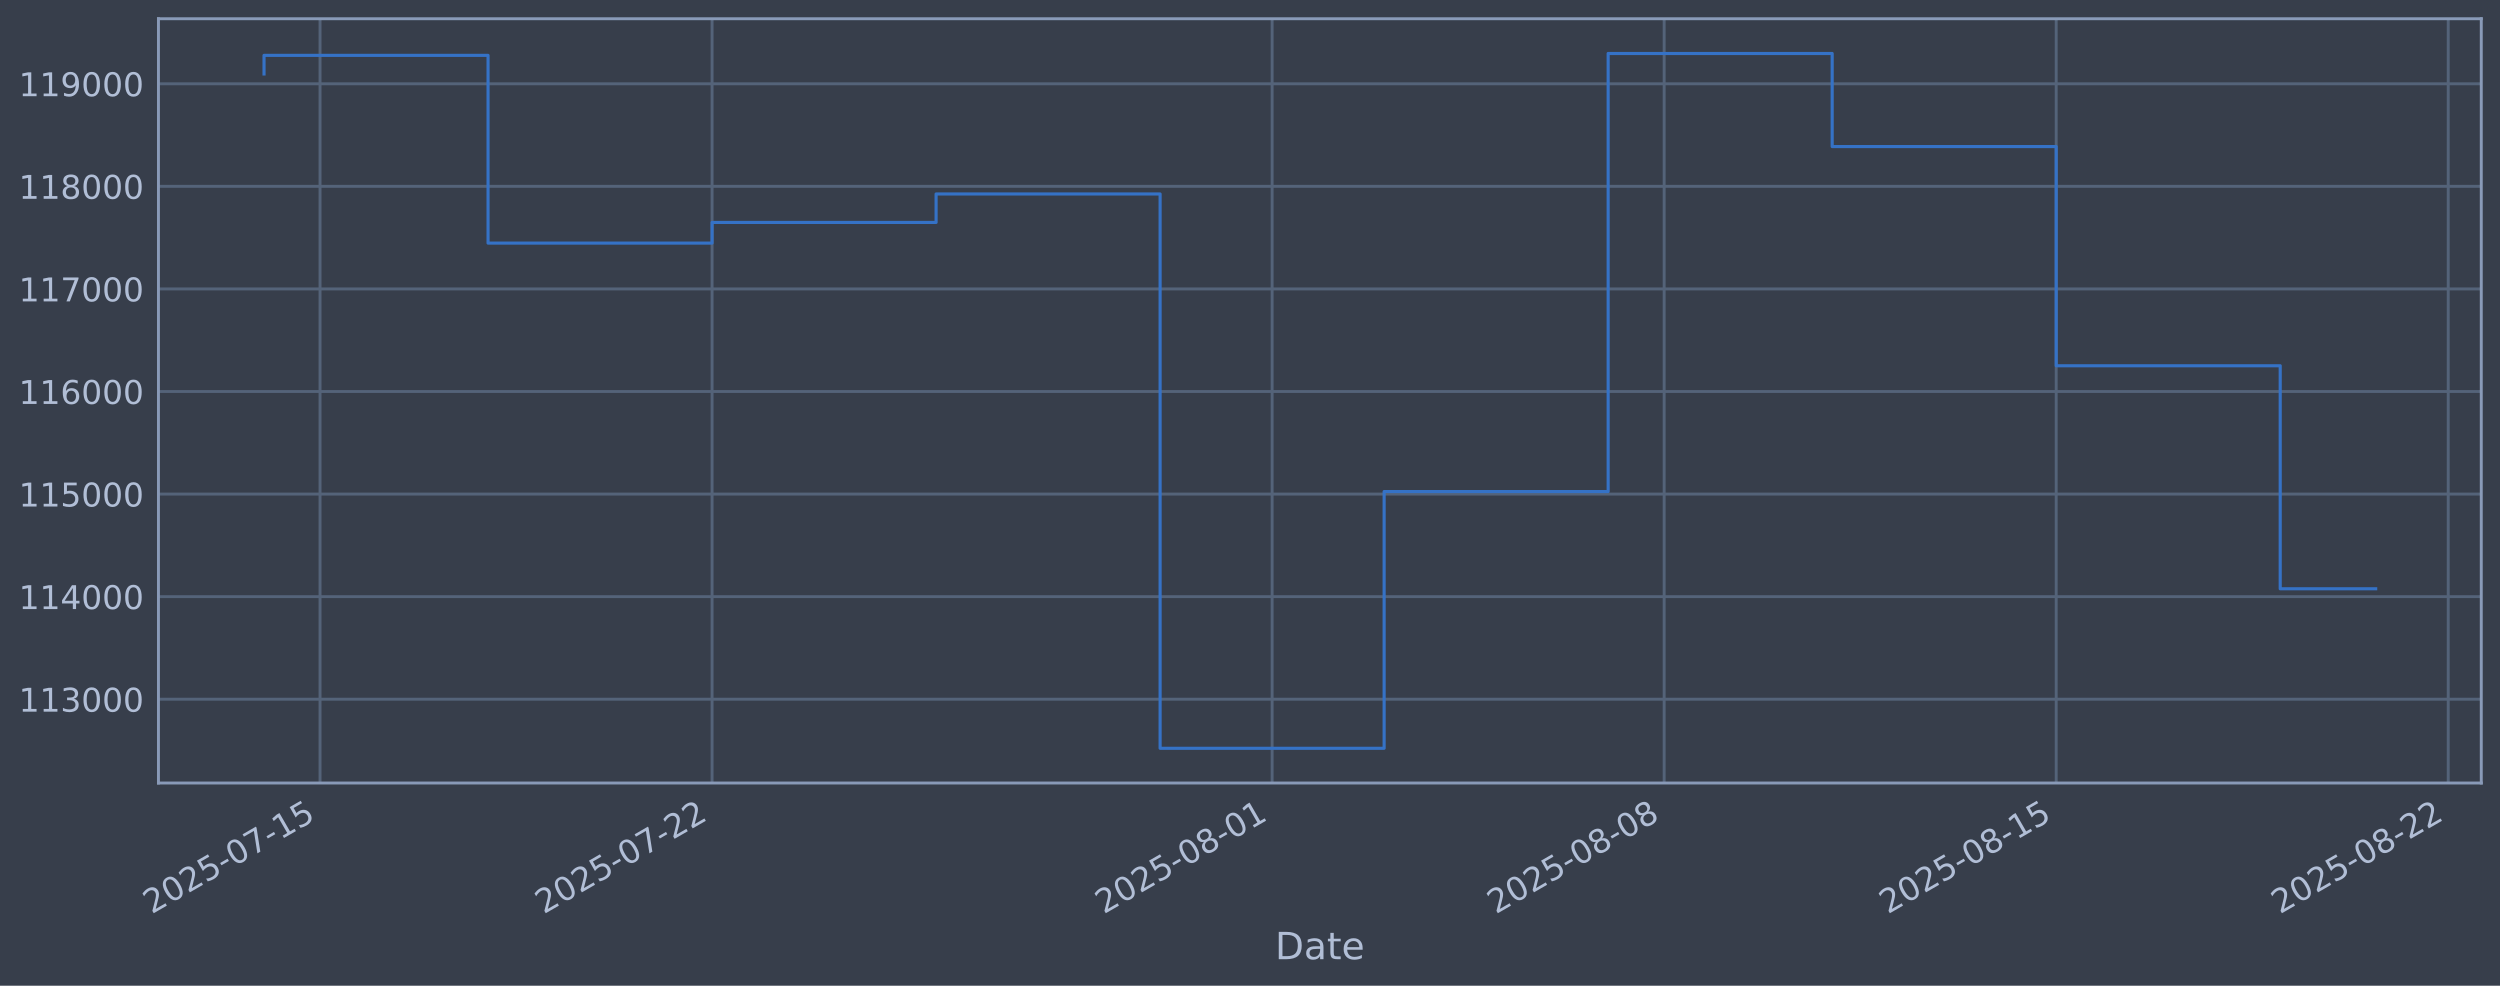
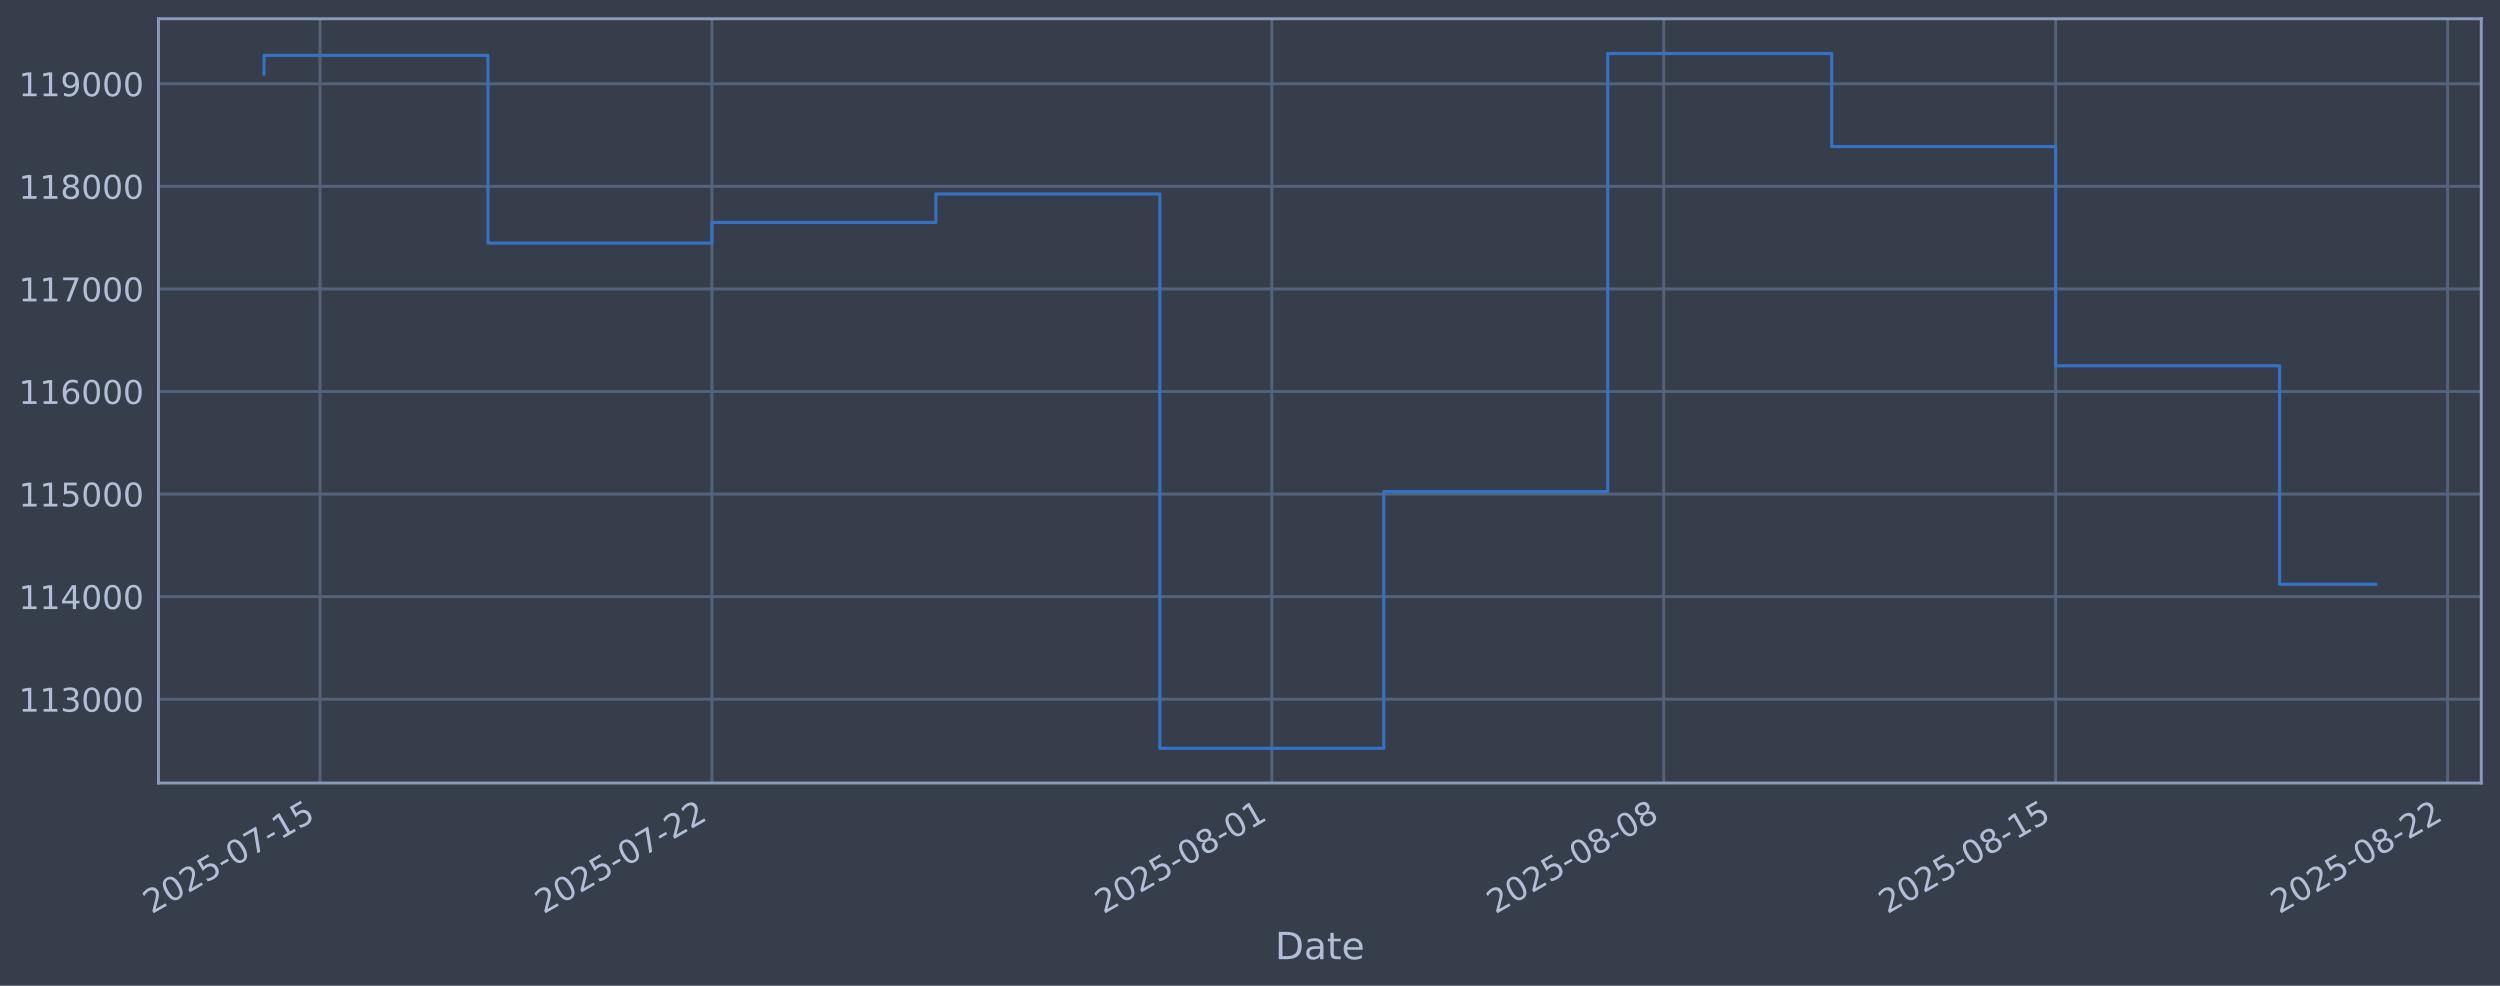
<svg xmlns="http://www.w3.org/2000/svg" xmlns:xlink="http://www.w3.org/1999/xlink" width="960.9pt" height="378.87pt" viewBox="0 0 960.9 378.87" version="1.1">
  <defs>
    <style type="text/css">*{stroke-linejoin: round; stroke-linecap: butt}</style>
  </defs>
  <g id="figure_1">
    <g id="patch_1">
      <path d="M 0 378.87  L 960.9 378.87  L 960.9 0  L 0 0  z " style="fill: #373e4b" />
    </g>
    <g id="axes_1">
      <g id="patch_2">
        <path d="M 60.901 300.96  L 953.701 300.96  L 953.701 7.2  L 60.901 7.2  z " style="fill: #373e4b" />
      </g>
      <g id="matplotlib.axis_1">
        <g id="xtick_1">
          <g id="line2d_1">
-             <path d="M 123.008 300.96  L 123.008 7.2  " clip-path="url(#pf80fcf8e9a)" style="fill: none; stroke: #546379; stroke-width: 1.12; stroke-linecap: square" />
+             <path d="M 123.002 300.96  L 123.002 7.2  " clip-path="url(#p0a054db6c9)" style="fill: none; stroke: #546379; stroke-width: 1.12; stroke-linecap: square" />
          </g>
          <g id="line2d_2" />
          <g id="text_1">
-             <g style="fill: #b1bed6" transform="translate(58.2829 351.4642) rotate(-30) scale(0.126 -0.126)">
+             <g style="fill: #b1bed6" transform="translate(58.27638 351.4642) rotate(-30) scale(0.126 -0.126)">
              <defs>
                <path id="DejaVuSans-32" d="M 1228 531  L 3431 531  L 3431 0  L 469 0  L 469 531  Q 828 903 1448 1529  Q 2069 2156 2228 2338  Q 2531 2678 2651 2914  Q 2772 3150 2772 3378  Q 2772 3750 2511 3984  Q 2250 4219 1831 4219  Q 1534 4219 1204 4116  Q 875 4013 500 3803  L 500 4441  Q 881 4594 1212 4672  Q 1544 4750 1819 4750  Q 2544 4750 2975 4387  Q 3406 4025 3406 3419  Q 3406 3131 3298 2873  Q 3191 2616 2906 2266  Q 2828 2175 2409 1742  Q 1991 1309 1228 531  z " transform="scale(0.015625)" />
                <path id="DejaVuSans-30" d="M 2034 4250  Q 1547 4250 1301 3770  Q 1056 3291 1056 2328  Q 1056 1369 1301 889  Q 1547 409 2034 409  Q 2525 409 2770 889  Q 3016 1369 3016 2328  Q 3016 3291 2770 3770  Q 2525 4250 2034 4250  z M 2034 4750  Q 2819 4750 3233 4129  Q 3647 3509 3647 2328  Q 3647 1150 3233 529  Q 2819 -91 2034 -91  Q 1250 -91 836 529  Q 422 1150 422 2328  Q 422 3509 836 4129  Q 1250 4750 2034 4750  z " transform="scale(0.015625)" />
                <path id="DejaVuSans-35" d="M 691 4666  L 3169 4666  L 3169 4134  L 1269 4134  L 1269 2991  Q 1406 3038 1543 3061  Q 1681 3084 1819 3084  Q 2600 3084 3056 2656  Q 3513 2228 3513 1497  Q 3513 744 3044 326  Q 2575 -91 1722 -91  Q 1428 -91 1123 -41  Q 819 9 494 109  L 494 744  Q 775 591 1075 516  Q 1375 441 1709 441  Q 2250 441 2565 725  Q 2881 1009 2881 1497  Q 2881 1984 2565 2268  Q 2250 2553 1709 2553  Q 1456 2553 1204 2497  Q 953 2441 691 2322  L 691 4666  z " transform="scale(0.015625)" />
                <path id="DejaVuSans-2d" d="M 313 2009  L 1997 2009  L 1997 1497  L 313 1497  L 313 2009  z " transform="scale(0.015625)" />
                <path id="DejaVuSans-37" d="M 525 4666  L 3525 4666  L 3525 4397  L 1831 0  L 1172 0  L 2766 4134  L 525 4134  L 525 4666  z " transform="scale(0.015625)" />
                <path id="DejaVuSans-31" d="M 794 531  L 1825 531  L 1825 4091  L 703 3866  L 703 4441  L 1819 4666  L 2450 4666  L 2450 531  L 3481 531  L 3481 0  L 794 0  L 794 531  z " transform="scale(0.015625)" />
              </defs>
              <use xlink:href="#DejaVuSans-32" />
              <use xlink:href="#DejaVuSans-30" transform="translate(63.62305 0)" />
              <use xlink:href="#DejaVuSans-32" transform="translate(127.2461 0)" />
              <use xlink:href="#DejaVuSans-35" transform="translate(190.8691 0)" />
              <use xlink:href="#DejaVuSans-2d" transform="translate(254.4922 0)" />
              <use xlink:href="#DejaVuSans-30" transform="translate(290.5762 0)" />
              <use xlink:href="#DejaVuSans-37" transform="translate(354.1992 0)" />
              <use xlink:href="#DejaVuSans-2d" transform="translate(417.8223 0)" />
              <use xlink:href="#DejaVuSans-31" transform="translate(453.9062 0)" />
              <use xlink:href="#DejaVuSans-35" transform="translate(517.5293 0)" />
            </g>
          </g>
        </g>
        <g id="xtick_2">
          <g id="line2d_3">
-             <path d="M 273.691 300.96  L 273.691 7.2  " clip-path="url(#pf80fcf8e9a)" style="fill: none; stroke: #546379; stroke-width: 1.12; stroke-linecap: square" />
+             <path d="M 273.639 300.96  L 273.639 7.2  " clip-path="url(#p0a054db6c9)" style="fill: none; stroke: #546379; stroke-width: 1.12; stroke-linecap: square" />
          </g>
          <g id="line2d_4" />
          <g id="text_2">
-             <g style="fill: #b1bed6" transform="translate(208.9655 351.4642) rotate(-30) scale(0.126 -0.126)">
+             <g style="fill: #b1bed6" transform="translate(208.9134 351.4642) rotate(-30) scale(0.126 -0.126)">
              <use xlink:href="#DejaVuSans-32" />
              <use xlink:href="#DejaVuSans-30" transform="translate(63.62305 0)" />
              <use xlink:href="#DejaVuSans-32" transform="translate(127.2461 0)" />
              <use xlink:href="#DejaVuSans-35" transform="translate(190.8691 0)" />
              <use xlink:href="#DejaVuSans-2d" transform="translate(254.4922 0)" />
              <use xlink:href="#DejaVuSans-30" transform="translate(290.5762 0)" />
              <use xlink:href="#DejaVuSans-37" transform="translate(354.1992 0)" />
              <use xlink:href="#DejaVuSans-2d" transform="translate(417.8223 0)" />
              <use xlink:href="#DejaVuSans-32" transform="translate(453.9062 0)" />
              <use xlink:href="#DejaVuSans-32" transform="translate(517.5293 0)" />
            </g>
          </g>
        </g>
        <g id="xtick_3">
          <g id="line2d_5">
-             <path d="M 488.952 300.96  L 488.952 7.2  " clip-path="url(#pf80fcf8e9a)" style="fill: none; stroke: #546379; stroke-width: 1.12; stroke-linecap: square" />
+             <path d="M 488.835 300.96  L 488.835 7.2  " clip-path="url(#p0a054db6c9)" style="fill: none; stroke: #546379; stroke-width: 1.12; stroke-linecap: square" />
          </g>
          <g id="line2d_6" />
          <g id="text_3">
-             <g style="fill: #b1bed6" transform="translate(424.2264 351.4642) rotate(-30) scale(0.126 -0.126)">
+             <g style="fill: #b1bed6" transform="translate(424.1091 351.4642) rotate(-30) scale(0.126 -0.126)">
              <defs>
                <path id="DejaVuSans-38" d="M 2034 2216  Q 1584 2216 1326 1975  Q 1069 1734 1069 1313  Q 1069 891 1326 650  Q 1584 409 2034 409  Q 2484 409 2743 651  Q 3003 894 3003 1313  Q 3003 1734 2745 1975  Q 2488 2216 2034 2216  z M 1403 2484  Q 997 2584 770 2862  Q 544 3141 544 3541  Q 544 4100 942 4425  Q 1341 4750 2034 4750  Q 2731 4750 3128 4425  Q 3525 4100 3525 3541  Q 3525 3141 3298 2862  Q 3072 2584 2669 2484  Q 3125 2378 3379 2068  Q 3634 1759 3634 1313  Q 3634 634 3220 271  Q 2806 -91 2034 -91  Q 1263 -91 848 271  Q 434 634 434 1313  Q 434 1759 690 2068  Q 947 2378 1403 2484  z M 1172 3481  Q 1172 3119 1398 2916  Q 1625 2713 2034 2713  Q 2441 2713 2670 2916  Q 2900 3119 2900 3481  Q 2900 3844 2670 4047  Q 2441 4250 2034 4250  Q 1625 4250 1398 4047  Q 1172 3844 1172 3481  z " transform="scale(0.015625)" />
              </defs>
              <use xlink:href="#DejaVuSans-32" />
              <use xlink:href="#DejaVuSans-30" transform="translate(63.62305 0)" />
              <use xlink:href="#DejaVuSans-32" transform="translate(127.2461 0)" />
              <use xlink:href="#DejaVuSans-35" transform="translate(190.8691 0)" />
              <use xlink:href="#DejaVuSans-2d" transform="translate(254.4922 0)" />
              <use xlink:href="#DejaVuSans-30" transform="translate(290.5762 0)" />
              <use xlink:href="#DejaVuSans-38" transform="translate(354.1992 0)" />
              <use xlink:href="#DejaVuSans-2d" transform="translate(417.8223 0)" />
              <use xlink:href="#DejaVuSans-30" transform="translate(453.9062 0)" />
              <use xlink:href="#DejaVuSans-31" transform="translate(517.5293 0)" />
            </g>
          </g>
        </g>
        <g id="xtick_4">
          <g id="line2d_7">
-             <path d="M 639.635 300.96  L 639.635 7.2  " clip-path="url(#pf80fcf8e9a)" style="fill: none; stroke: #546379; stroke-width: 1.12; stroke-linecap: square" />
+             <path d="M 639.472 300.96  L 639.472 7.2  " clip-path="url(#p0a054db6c9)" style="fill: none; stroke: #546379; stroke-width: 1.12; stroke-linecap: square" />
          </g>
          <g id="line2d_8" />
          <g id="text_4">
-             <g style="fill: #b1bed6" transform="translate(574.909 351.4642) rotate(-30) scale(0.126 -0.126)">
+             <g style="fill: #b1bed6" transform="translate(574.7462 351.4642) rotate(-30) scale(0.126 -0.126)">
              <use xlink:href="#DejaVuSans-32" />
              <use xlink:href="#DejaVuSans-30" transform="translate(63.62305 0)" />
              <use xlink:href="#DejaVuSans-32" transform="translate(127.2461 0)" />
              <use xlink:href="#DejaVuSans-35" transform="translate(190.8691 0)" />
              <use xlink:href="#DejaVuSans-2d" transform="translate(254.4922 0)" />
              <use xlink:href="#DejaVuSans-30" transform="translate(290.5762 0)" />
              <use xlink:href="#DejaVuSans-38" transform="translate(354.1992 0)" />
              <use xlink:href="#DejaVuSans-2d" transform="translate(417.8223 0)" />
              <use xlink:href="#DejaVuSans-30" transform="translate(453.9062 0)" />
              <use xlink:href="#DejaVuSans-38" transform="translate(517.5293 0)" />
            </g>
          </g>
        </g>
        <g id="xtick_5">
          <g id="line2d_9">
-             <path d="M 790.317 300.96  L 790.317 7.2  " clip-path="url(#pf80fcf8e9a)" style="fill: none; stroke: #546379; stroke-width: 1.12; stroke-linecap: square" />
+             <path d="M 790.109 300.96  L 790.109 7.2  " clip-path="url(#p0a054db6c9)" style="fill: none; stroke: #546379; stroke-width: 1.12; stroke-linecap: square" />
          </g>
          <g id="line2d_10" />
          <g id="text_5">
-             <g style="fill: #b1bed6" transform="translate(725.5916 351.4642) rotate(-30) scale(0.126 -0.126)">
+             <g style="fill: #b1bed6" transform="translate(725.3832 351.4642) rotate(-30) scale(0.126 -0.126)">
              <use xlink:href="#DejaVuSans-32" />
              <use xlink:href="#DejaVuSans-30" transform="translate(63.62305 0)" />
              <use xlink:href="#DejaVuSans-32" transform="translate(127.2461 0)" />
              <use xlink:href="#DejaVuSans-35" transform="translate(190.8691 0)" />
              <use xlink:href="#DejaVuSans-2d" transform="translate(254.4922 0)" />
              <use xlink:href="#DejaVuSans-30" transform="translate(290.5762 0)" />
              <use xlink:href="#DejaVuSans-38" transform="translate(354.1992 0)" />
              <use xlink:href="#DejaVuSans-2d" transform="translate(417.8223 0)" />
              <use xlink:href="#DejaVuSans-31" transform="translate(453.9062 0)" />
              <use xlink:href="#DejaVuSans-35" transform="translate(517.5293 0)" />
            </g>
          </g>
        </g>
        <g id="xtick_6">
          <g id="line2d_11">
-             <path d="M 941 300.96  L 941 7.2  " clip-path="url(#pf80fcf8e9a)" style="fill: none; stroke: #546379; stroke-width: 1.12; stroke-linecap: square" />
+             <path d="M 940.746 300.96  L 940.746 7.2  " clip-path="url(#p0a054db6c9)" style="fill: none; stroke: #546379; stroke-width: 1.12; stroke-linecap: square" />
          </g>
          <g id="line2d_12" />
          <g id="text_6">
-             <g style="fill: #b1bed6" transform="translate(876.2743 351.4642) rotate(-30) scale(0.126 -0.126)">
+             <g style="fill: #b1bed6" transform="translate(876.0202 351.4642) rotate(-30) scale(0.126 -0.126)">
              <use xlink:href="#DejaVuSans-32" />
              <use xlink:href="#DejaVuSans-30" transform="translate(63.62305 0)" />
              <use xlink:href="#DejaVuSans-32" transform="translate(127.2461 0)" />
              <use xlink:href="#DejaVuSans-35" transform="translate(190.8691 0)" />
              <use xlink:href="#DejaVuSans-2d" transform="translate(254.4922 0)" />
              <use xlink:href="#DejaVuSans-30" transform="translate(290.5762 0)" />
              <use xlink:href="#DejaVuSans-38" transform="translate(354.1992 0)" />
              <use xlink:href="#DejaVuSans-2d" transform="translate(417.8223 0)" />
              <use xlink:href="#DejaVuSans-32" transform="translate(453.9062 0)" />
              <use xlink:href="#DejaVuSans-32" transform="translate(517.5293 0)" />
            </g>
          </g>
        </g>
        <g id="text_7">
          <g style="fill: #b1bed6" transform="translate(490.0914 368.6753) scale(0.144 -0.144)">
            <defs>
              <path id="DejaVuSans-44" d="M 1259 4147  L 1259 519  L 2022 519  Q 2988 519 3436 956  Q 3884 1394 3884 2338  Q 3884 3275 3436 3711  Q 2988 4147 2022 4147  L 1259 4147  z M 628 4666  L 1925 4666  Q 3281 4666 3915 4102  Q 4550 3538 4550 2338  Q 4550 1131 3912 565  Q 3275 0 1925 0  L 628 0  L 628 4666  z " transform="scale(0.015625)" />
              <path id="DejaVuSans-61" d="M 2194 1759  Q 1497 1759 1228 1600  Q 959 1441 959 1056  Q 959 750 1161 570  Q 1363 391 1709 391  Q 2188 391 2477 730  Q 2766 1069 2766 1631  L 2766 1759  L 2194 1759  z M 3341 1997  L 3341 0  L 2766 0  L 2766 531  Q 2569 213 2275 61  Q 1981 -91 1556 -91  Q 1019 -91 701 211  Q 384 513 384 1019  Q 384 1609 779 1909  Q 1175 2209 1959 2209  L 2766 2209  L 2766 2266  Q 2766 2663 2505 2880  Q 2244 3097 1772 3097  Q 1472 3097 1187 3025  Q 903 2953 641 2809  L 641 3341  Q 956 3463 1253 3523  Q 1550 3584 1831 3584  Q 2591 3584 2966 3190  Q 3341 2797 3341 1997  z " transform="scale(0.015625)" />
              <path id="DejaVuSans-74" d="M 1172 4494  L 1172 3500  L 2356 3500  L 2356 3053  L 1172 3053  L 1172 1153  Q 1172 725 1289 603  Q 1406 481 1766 481  L 2356 481  L 2356 0  L 1766 0  Q 1100 0 847 248  Q 594 497 594 1153  L 594 3053  L 172 3053  L 172 3500  L 594 3500  L 594 4494  L 1172 4494  z " transform="scale(0.015625)" />
              <path id="DejaVuSans-65" d="M 3597 1894  L 3597 1613  L 953 1613  Q 991 1019 1311 708  Q 1631 397 2203 397  Q 2534 397 2845 478  Q 3156 559 3463 722  L 3463 178  Q 3153 47 2828 -22  Q 2503 -91 2169 -91  Q 1331 -91 842 396  Q 353 884 353 1716  Q 353 2575 817 3079  Q 1281 3584 2069 3584  Q 2775 3584 3186 3129  Q 3597 2675 3597 1894  z M 3022 2063  Q 3016 2534 2758 2815  Q 2500 3097 2075 3097  Q 1594 3097 1305 2825  Q 1016 2553 972 2059  L 3022 2063  z " transform="scale(0.015625)" />
            </defs>
            <use xlink:href="#DejaVuSans-44" />
            <use xlink:href="#DejaVuSans-61" transform="translate(77.00195 0)" />
            <use xlink:href="#DejaVuSans-74" transform="translate(138.2812 0)" />
            <use xlink:href="#DejaVuSans-65" transform="translate(177.4902 0)" />
          </g>
        </g>
      </g>
      <g id="matplotlib.axis_2">
        <g id="ytick_1">
          <g id="line2d_13">
-             <path d="M 60.901 268.75  L 953.701 268.75  " clip-path="url(#pf80fcf8e9a)" style="fill: none; stroke: #546379; stroke-width: 1.12; stroke-linecap: square" />
+             <path d="M 60.901 268.75  L 953.701 268.75  " clip-path="url(#p0a054db6c9)" style="fill: none; stroke: #546379; stroke-width: 1.12; stroke-linecap: square" />
          </g>
          <g id="line2d_14" />
          <g id="text_8">
            <g style="fill: #b1bed6" transform="translate(7.2 273.5373) scale(0.126 -0.126)">
              <defs>
                <path id="DejaVuSans-33" d="M 2597 2516  Q 3050 2419 3304 2112  Q 3559 1806 3559 1356  Q 3559 666 3084 287  Q 2609 -91 1734 -91  Q 1441 -91 1130 -33  Q 819 25 488 141  L 488 750  Q 750 597 1062 519  Q 1375 441 1716 441  Q 2309 441 2620 675  Q 2931 909 2931 1356  Q 2931 1769 2642 2001  Q 2353 2234 1838 2234  L 1294 2234  L 1294 2753  L 1863 2753  Q 2328 2753 2575 2939  Q 2822 3125 2822 3475  Q 2822 3834 2567 4026  Q 2313 4219 1838 4219  Q 1578 4219 1281 4162  Q 984 4106 628 3988  L 628 4550  Q 988 4650 1302 4700  Q 1616 4750 1894 4750  Q 2613 4750 3031 4423  Q 3450 4097 3450 3541  Q 3450 3153 3228 2886  Q 3006 2619 2597 2516  z " transform="scale(0.015625)" />
              </defs>
              <use xlink:href="#DejaVuSans-31" />
              <use xlink:href="#DejaVuSans-31" transform="translate(63.62305 0)" />
              <use xlink:href="#DejaVuSans-33" transform="translate(127.2461 0)" />
              <use xlink:href="#DejaVuSans-30" transform="translate(190.8691 0)" />
              <use xlink:href="#DejaVuSans-30" transform="translate(254.4922 0)" />
              <use xlink:href="#DejaVuSans-30" transform="translate(318.1152 0)" />
            </g>
          </g>
        </g>
        <g id="ytick_2">
          <g id="line2d_15">
-             <path d="M 60.901 229.325  L 953.701 229.325  " clip-path="url(#pf80fcf8e9a)" style="fill: none; stroke: #546379; stroke-width: 1.12; stroke-linecap: square" />
+             <path d="M 60.901 229.325  L 953.701 229.325  " clip-path="url(#p0a054db6c9)" style="fill: none; stroke: #546379; stroke-width: 1.12; stroke-linecap: square" />
          </g>
          <g id="line2d_16" />
          <g id="text_9">
            <g style="fill: #b1bed6" transform="translate(7.2 234.1122) scale(0.126 -0.126)">
              <defs>
                <path id="DejaVuSans-34" d="M 2419 4116  L 825 1625  L 2419 1625  L 2419 4116  z M 2253 4666  L 3047 4666  L 3047 1625  L 3713 1625  L 3713 1100  L 3047 1100  L 3047 0  L 2419 0  L 2419 1100  L 313 1100  L 313 1709  L 2253 4666  z " transform="scale(0.015625)" />
              </defs>
              <use xlink:href="#DejaVuSans-31" />
              <use xlink:href="#DejaVuSans-31" transform="translate(63.62305 0)" />
              <use xlink:href="#DejaVuSans-34" transform="translate(127.2461 0)" />
              <use xlink:href="#DejaVuSans-30" transform="translate(190.8691 0)" />
              <use xlink:href="#DejaVuSans-30" transform="translate(254.4922 0)" />
              <use xlink:href="#DejaVuSans-30" transform="translate(318.1152 0)" />
            </g>
          </g>
        </g>
        <g id="ytick_3">
          <g id="line2d_17">
-             <path d="M 60.901 189.9  L 953.701 189.9  " clip-path="url(#pf80fcf8e9a)" style="fill: none; stroke: #546379; stroke-width: 1.12; stroke-linecap: square" />
+             <path d="M 60.901 189.9  L 953.701 189.9  " clip-path="url(#p0a054db6c9)" style="fill: none; stroke: #546379; stroke-width: 1.12; stroke-linecap: square" />
          </g>
          <g id="line2d_18" />
          <g id="text_10">
            <g style="fill: #b1bed6" transform="translate(7.2 194.6871) scale(0.126 -0.126)">
              <use xlink:href="#DejaVuSans-31" />
              <use xlink:href="#DejaVuSans-31" transform="translate(63.62305 0)" />
              <use xlink:href="#DejaVuSans-35" transform="translate(127.2461 0)" />
              <use xlink:href="#DejaVuSans-30" transform="translate(190.8691 0)" />
              <use xlink:href="#DejaVuSans-30" transform="translate(254.4922 0)" />
              <use xlink:href="#DejaVuSans-30" transform="translate(318.1152 0)" />
            </g>
          </g>
        </g>
        <g id="ytick_4">
          <g id="line2d_19">
-             <path d="M 60.901 150.475  L 953.701 150.475  " clip-path="url(#pf80fcf8e9a)" style="fill: none; stroke: #546379; stroke-width: 1.12; stroke-linecap: square" />
+             <path d="M 60.901 150.475  L 953.701 150.475  " clip-path="url(#p0a054db6c9)" style="fill: none; stroke: #546379; stroke-width: 1.12; stroke-linecap: square" />
          </g>
          <g id="line2d_20" />
          <g id="text_11">
            <g style="fill: #b1bed6" transform="translate(7.2 155.262) scale(0.126 -0.126)">
              <defs>
                <path id="DejaVuSans-36" d="M 2113 2584  Q 1688 2584 1439 2293  Q 1191 2003 1191 1497  Q 1191 994 1439 701  Q 1688 409 2113 409  Q 2538 409 2786 701  Q 3034 994 3034 1497  Q 3034 2003 2786 2293  Q 2538 2584 2113 2584  z M 3366 4563  L 3366 3988  Q 3128 4100 2886 4159  Q 2644 4219 2406 4219  Q 1781 4219 1451 3797  Q 1122 3375 1075 2522  Q 1259 2794 1537 2939  Q 1816 3084 2150 3084  Q 2853 3084 3261 2657  Q 3669 2231 3669 1497  Q 3669 778 3244 343  Q 2819 -91 2113 -91  Q 1303 -91 875 529  Q 447 1150 447 2328  Q 447 3434 972 4092  Q 1497 4750 2381 4750  Q 2619 4750 2861 4703  Q 3103 4656 3366 4563  z " transform="scale(0.015625)" />
              </defs>
              <use xlink:href="#DejaVuSans-31" />
              <use xlink:href="#DejaVuSans-31" transform="translate(63.62305 0)" />
              <use xlink:href="#DejaVuSans-36" transform="translate(127.2461 0)" />
              <use xlink:href="#DejaVuSans-30" transform="translate(190.8691 0)" />
              <use xlink:href="#DejaVuSans-30" transform="translate(254.4922 0)" />
              <use xlink:href="#DejaVuSans-30" transform="translate(318.1152 0)" />
            </g>
          </g>
        </g>
        <g id="ytick_5">
          <g id="line2d_21">
-             <path d="M 60.901 111.05  L 953.701 111.05  " clip-path="url(#pf80fcf8e9a)" style="fill: none; stroke: #546379; stroke-width: 1.12; stroke-linecap: square" />
+             <path d="M 60.901 111.05  L 953.701 111.05  " clip-path="url(#p0a054db6c9)" style="fill: none; stroke: #546379; stroke-width: 1.12; stroke-linecap: square" />
          </g>
          <g id="line2d_22" />
          <g id="text_12">
            <g style="fill: #b1bed6" transform="translate(7.2 115.8369) scale(0.126 -0.126)">
              <use xlink:href="#DejaVuSans-31" />
              <use xlink:href="#DejaVuSans-31" transform="translate(63.62305 0)" />
              <use xlink:href="#DejaVuSans-37" transform="translate(127.2461 0)" />
              <use xlink:href="#DejaVuSans-30" transform="translate(190.8691 0)" />
              <use xlink:href="#DejaVuSans-30" transform="translate(254.4922 0)" />
              <use xlink:href="#DejaVuSans-30" transform="translate(318.1152 0)" />
            </g>
          </g>
        </g>
        <g id="ytick_6">
          <g id="line2d_23">
-             <path d="M 60.901 71.625  L 953.701 71.625  " clip-path="url(#pf80fcf8e9a)" style="fill: none; stroke: #546379; stroke-width: 1.12; stroke-linecap: square" />
+             <path d="M 60.901 71.625  L 953.701 71.625  " clip-path="url(#p0a054db6c9)" style="fill: none; stroke: #546379; stroke-width: 1.12; stroke-linecap: square" />
          </g>
          <g id="line2d_24" />
          <g id="text_13">
            <g style="fill: #b1bed6" transform="translate(7.2 76.4118) scale(0.126 -0.126)">
              <use xlink:href="#DejaVuSans-31" />
              <use xlink:href="#DejaVuSans-31" transform="translate(63.62305 0)" />
              <use xlink:href="#DejaVuSans-38" transform="translate(127.2461 0)" />
              <use xlink:href="#DejaVuSans-30" transform="translate(190.8691 0)" />
              <use xlink:href="#DejaVuSans-30" transform="translate(254.4922 0)" />
              <use xlink:href="#DejaVuSans-30" transform="translate(318.1152 0)" />
            </g>
          </g>
        </g>
        <g id="ytick_7">
          <g id="line2d_25">
-             <path d="M 60.901 32.2  L 953.701 32.2  " clip-path="url(#pf80fcf8e9a)" style="fill: none; stroke: #546379; stroke-width: 1.12; stroke-linecap: square" />
+             <path d="M 60.901 32.2  L 953.701 32.2  " clip-path="url(#p0a054db6c9)" style="fill: none; stroke: #546379; stroke-width: 1.12; stroke-linecap: square" />
          </g>
          <g id="line2d_26" />
          <g id="text_14">
            <g style="fill: #b1bed6" transform="translate(7.2 36.9867) scale(0.126 -0.126)">
              <defs>
                <path id="DejaVuSans-39" d="M 703 97  L 703 672  Q 941 559 1184 500  Q 1428 441 1663 441  Q 2288 441 2617 861  Q 2947 1281 2994 2138  Q 2813 1869 2534 1725  Q 2256 1581 1919 1581  Q 1219 1581 811 2004  Q 403 2428 403 3163  Q 403 3881 828 4315  Q 1253 4750 1959 4750  Q 2769 4750 3195 4129  Q 3622 3509 3622 2328  Q 3622 1225 3098 567  Q 2575 -91 1691 -91  Q 1453 -91 1209 -44  Q 966 3 703 97  z M 1959 2075  Q 2384 2075 2632 2365  Q 2881 2656 2881 3163  Q 2881 3666 2632 3958  Q 2384 4250 1959 4250  Q 1534 4250 1286 3958  Q 1038 3666 1038 3163  Q 1038 2656 1286 2365  Q 1534 2075 1959 2075  z " transform="scale(0.015625)" />
              </defs>
              <use xlink:href="#DejaVuSans-31" />
              <use xlink:href="#DejaVuSans-31" transform="translate(63.62305 0)" />
              <use xlink:href="#DejaVuSans-39" transform="translate(127.2461 0)" />
              <use xlink:href="#DejaVuSans-30" transform="translate(190.8691 0)" />
              <use xlink:href="#DejaVuSans-30" transform="translate(254.4922 0)" />
              <use xlink:href="#DejaVuSans-30" transform="translate(318.1152 0)" />
            </g>
          </g>
        </g>
      </g>
      <g id="line2d_27">
-         <path d="M 101.482 28.439  L 101.482 21.285  L 187.587 21.285  L 187.587 93.435  L 273.691 93.435  L 273.691 85.489  L 359.795 85.489  L 359.795 74.56  L 445.9 74.56  L 445.9 287.607  L 532.004 287.607  L 532.004 188.936  L 618.108 188.936  L 618.108 20.553  L 704.213 20.553  L 704.213 56.332  L 790.317 56.332  L 790.317 140.575  L 876.422 140.575  L 876.422 226.307  L 913.119 226.307  " clip-path="url(#pf80fcf8e9a)" style="fill: none; stroke: #3572c6; stroke-width: 1.2; stroke-linecap: square" />
+         <path d="M 101.482 28.439  L 101.482 21.285  L 187.561 21.285  L 187.561 93.435  L 273.639 93.435  L 273.639 85.489  L 359.717 85.489  L 359.717 74.56  L 445.795 74.56  L 445.795 287.607  L 531.874 287.607  L 531.874 188.936  L 617.952 188.936  L 617.952 20.553  L 704.03 20.553  L 704.03 56.332  L 790.109 56.332  L 790.109 140.575  L 876.187 140.575  L 876.187 224.56  L 913.119 224.56  " clip-path="url(#p0a054db6c9)" style="fill: none; stroke: #3572c6; stroke-width: 1.2; stroke-linecap: square" />
      </g>
      <g id="patch_3">
        <path d="M 60.901 300.96  L 60.901 7.2  " style="fill: none; stroke: #899ab8; stroke-width: 1.12; stroke-linejoin: miter; stroke-linecap: square" />
      </g>
      <g id="patch_4">
        <path d="M 953.701 300.96  L 953.701 7.2  " style="fill: none; stroke: #899ab8; stroke-width: 1.12; stroke-linejoin: miter; stroke-linecap: square" />
      </g>
      <g id="patch_5">
        <path d="M 60.901 300.96  L 953.701 300.96  " style="fill: none; stroke: #899ab8; stroke-width: 1.12; stroke-linejoin: miter; stroke-linecap: square" />
      </g>
      <g id="patch_6">
        <path d="M 60.901 7.2  L 953.701 7.2  " style="fill: none; stroke: #899ab8; stroke-width: 1.12; stroke-linejoin: miter; stroke-linecap: square" />
      </g>
    </g>
  </g>
  <defs>
-     <clipPath id="pf80fcf8e9a">
+     <clipPath id="p0a054db6c9">
      <rect x="60.901" y="7.2" width="892.8" height="293.76" />
    </clipPath>
  </defs>
</svg>
